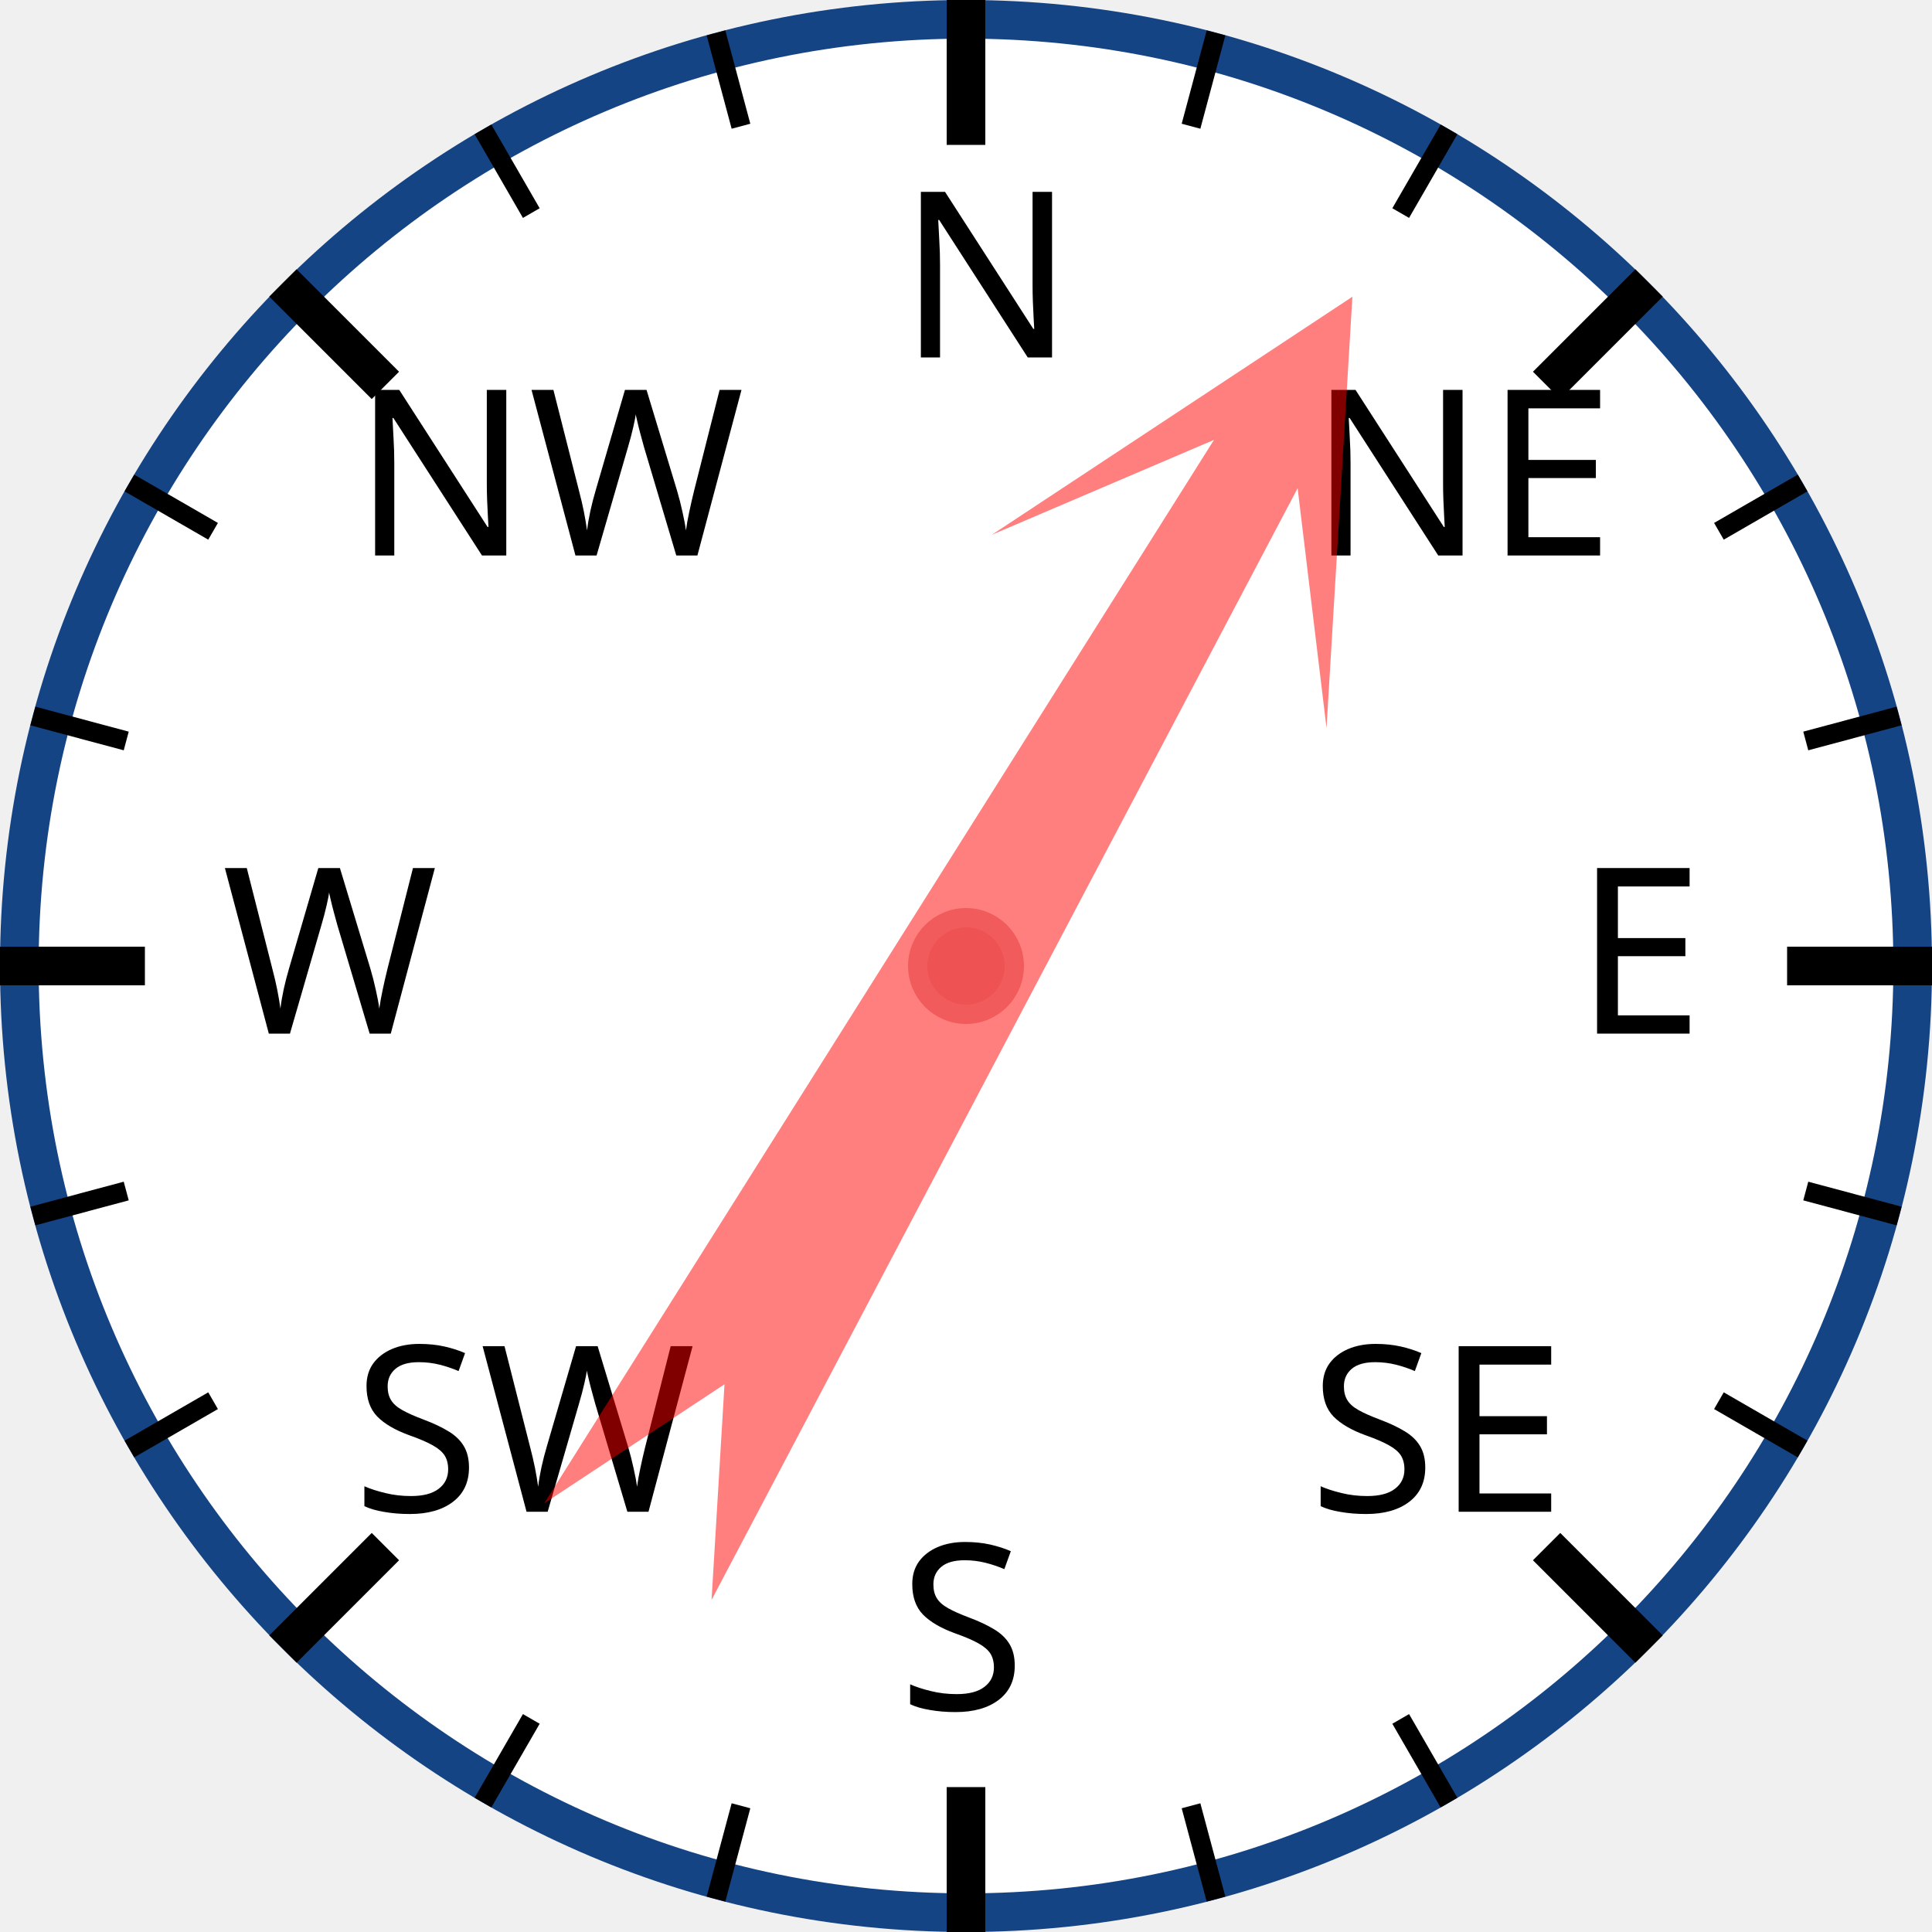
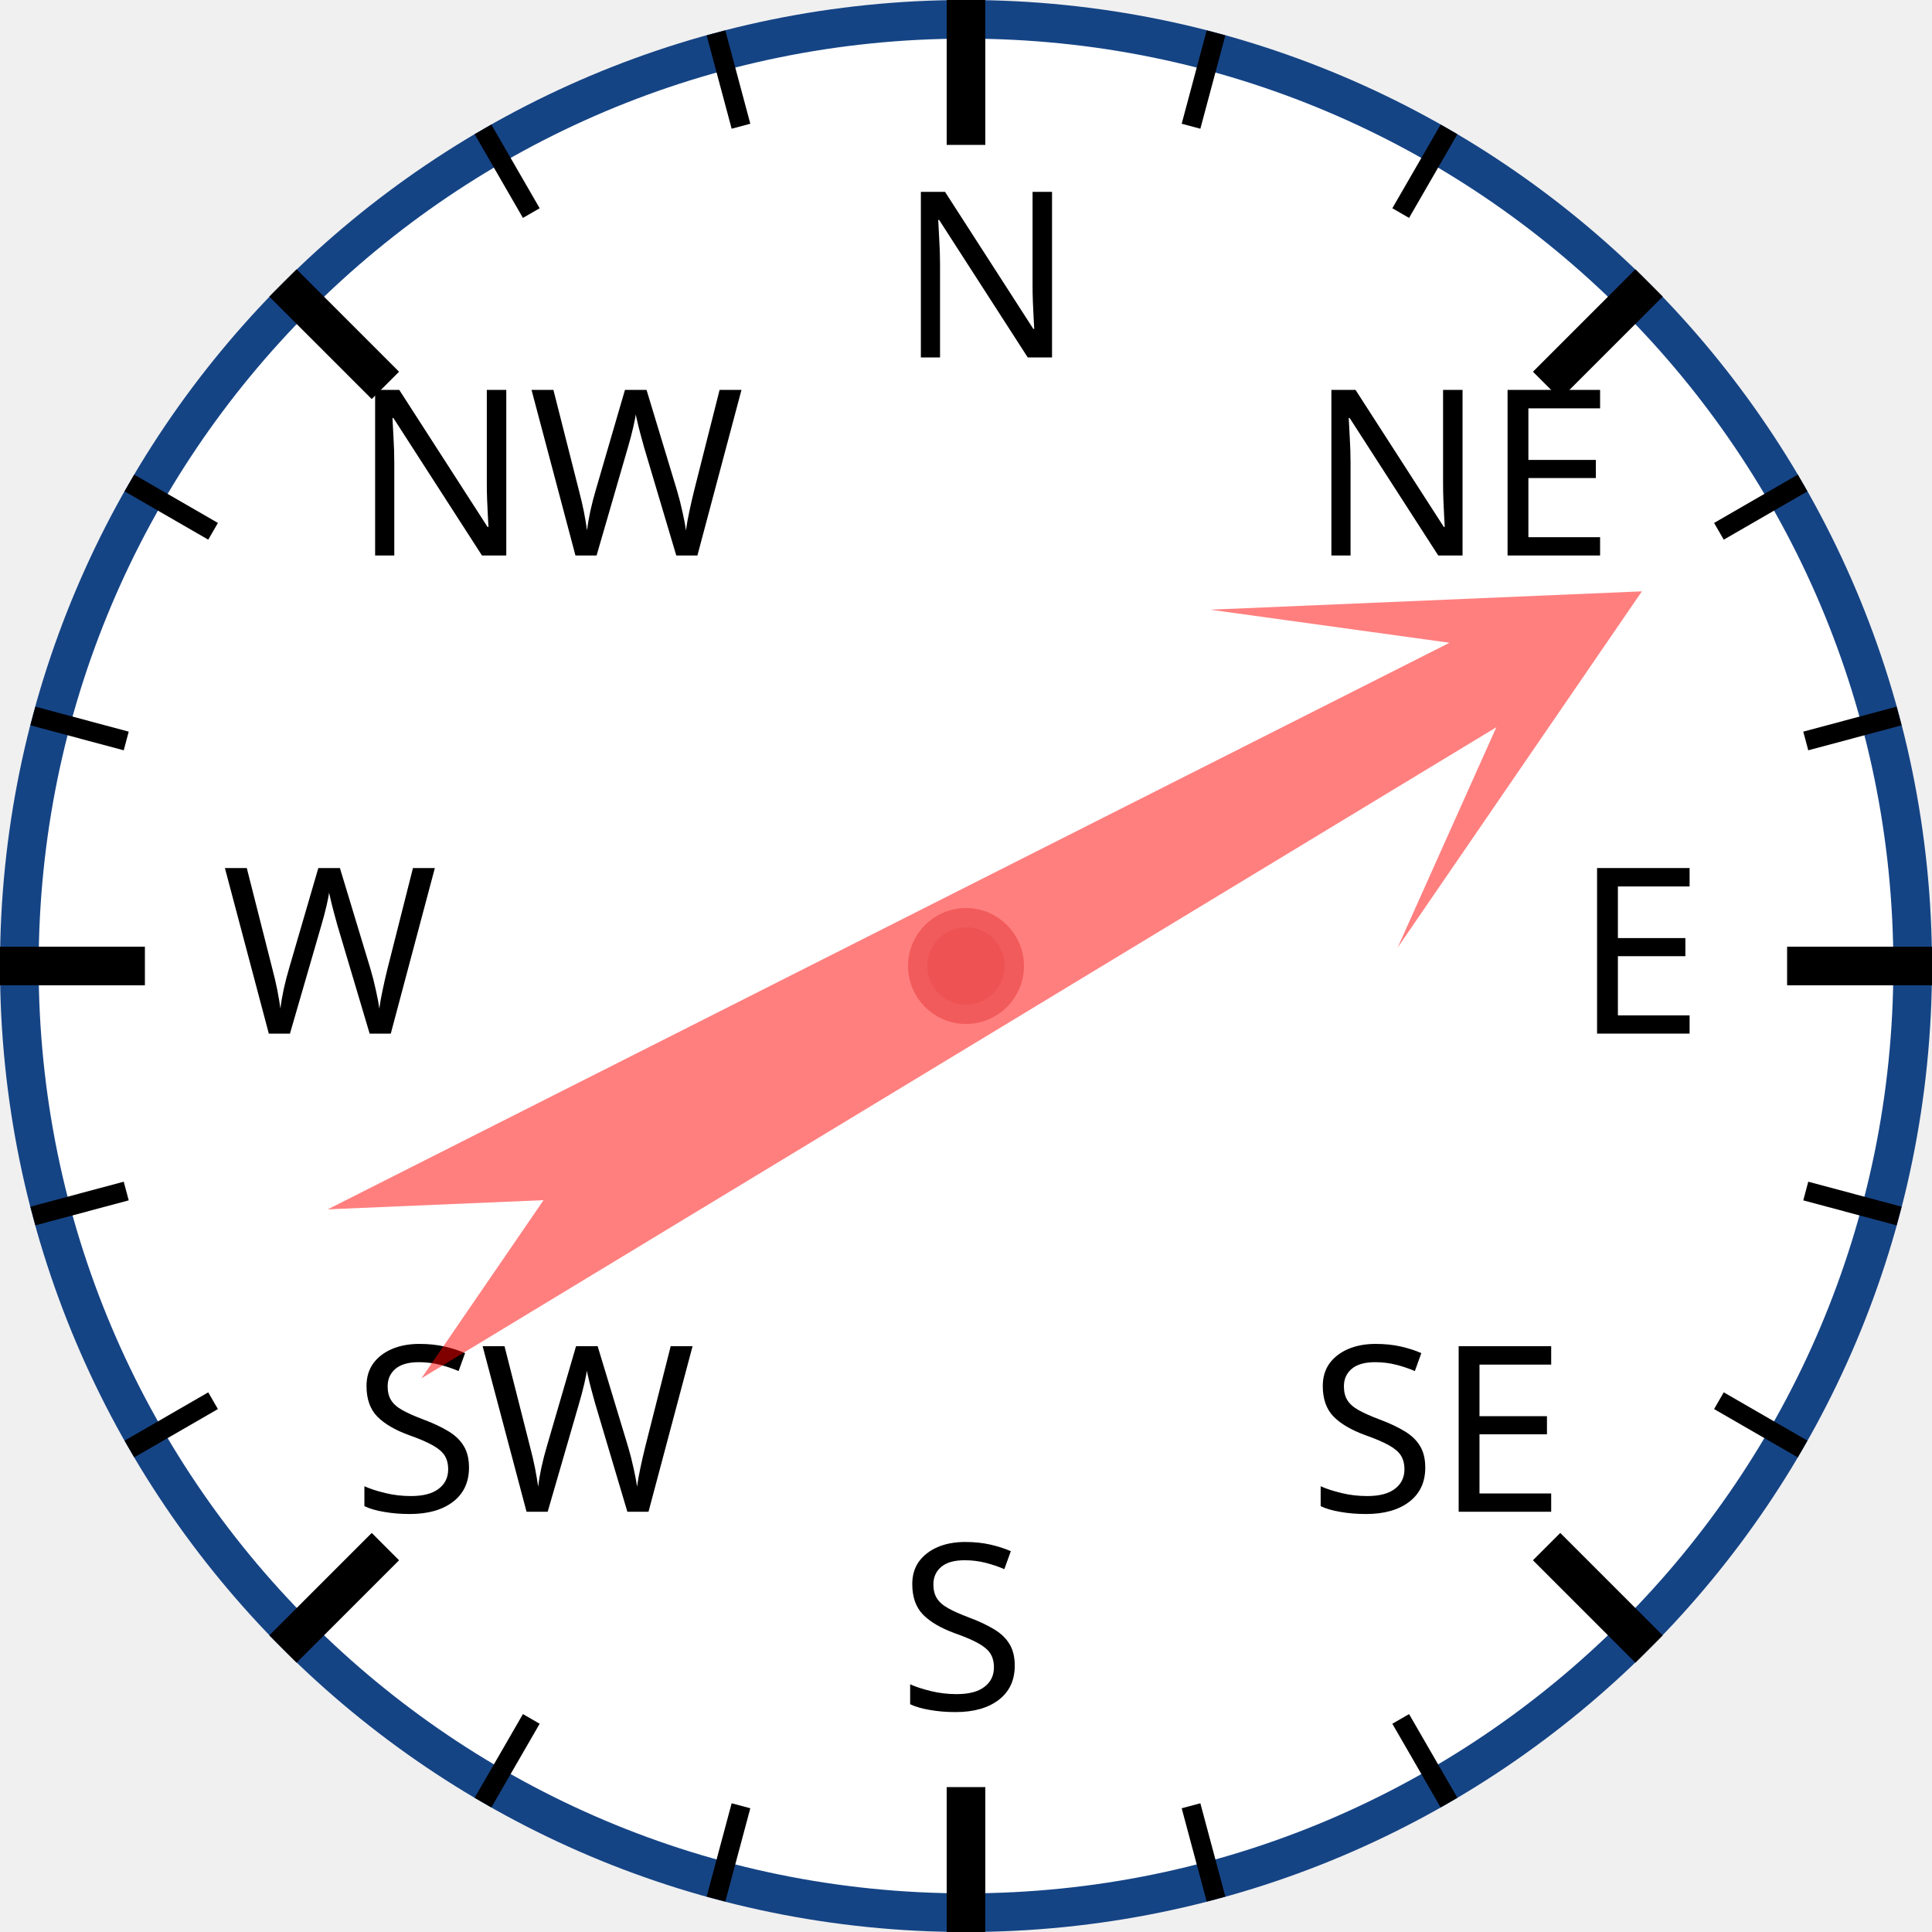
<svg xmlns="http://www.w3.org/2000/svg" width="120px" height="120px" viewBox="0 0 200 200">
  <circle cx="100" cy="100" r="98" style="fill: white; stroke: #154485; stroke-width: 4;" />
  <text x="93.0" y="37.0" style="font-family: sans-serif; font-size: 18pt;">N</text>
  <line x1="100.0" y1="0.0" x2="100.0" y2="15.0" style="stroke: black; stroke-width: 4;" />
  <line x1="74.118" y1="3.407" x2="76.706" y2="13.067" style="stroke: black; stroke-width: 2;" />
  <line x1="50" y1="13.397" x2="55" y2="22.058" style="stroke: black; stroke-width: 2;" />
  <text x="36.503" y="57.503" style="font-family: sans-serif; font-size: 18pt;">NW</text>
  <line x1="29.289" y1="29.289" x2="39.896" y2="39.896" style="stroke: black; stroke-width: 4;" />
  <line x1="13.397" y1="50" x2="22.058" y2="55" style="stroke: black; stroke-width: 2;" />
  <line x1="3.407" y1="74.118" x2="13.067" y2="76.706" style="stroke: black; stroke-width: 2;" />
  <text x="23.0" y="107.0" style="font-family: sans-serif; font-size: 18pt;">W</text>
  <line x1="0.0" y1="100.0" x2="15.0" y2="100.0" style="stroke: black; stroke-width: 4;" />
  <line x1="3.407" y1="125.882" x2="13.067" y2="123.294" style="stroke: black; stroke-width: 2;" />
  <line x1="13.397" y1="150" x2="22.058" y2="145" style="stroke: black; stroke-width: 2;" />
  <text x="36.503" y="156.497" style="font-family: sans-serif; font-size: 18pt;">SW</text>
  <line x1="29.289" y1="170.711" x2="39.896" y2="160.104" style="stroke: black; stroke-width: 4;" />
  <line x1="50" y1="186.603" x2="55" y2="177.942" style="stroke: black; stroke-width: 2;" />
  <line x1="74.118" y1="196.593" x2="76.706" y2="186.933" style="stroke: black; stroke-width: 2;" />
  <text x="93" y="177.0" style="font-family: sans-serif; font-size: 18pt;">S</text>
  <line x1="100" y1="200.0" x2="100" y2="185.0" style="stroke: black; stroke-width: 4;" />
  <line x1="125.882" y1="196.593" x2="123.294" y2="186.933" style="stroke: black; stroke-width: 2;" />
  <line x1="150.0" y1="186.603" x2="145.0" y2="177.942" style="stroke: black; stroke-width: 2;" />
  <text x="135.497" y="156.497" style="font-family: sans-serif; font-size: 18pt;">SE</text>
  <line x1="170.711" y1="170.711" x2="160.104" y2="160.104" style="stroke: black; stroke-width: 4;" />
  <line x1="186.603" y1="150" x2="177.942" y2="145" style="stroke: black; stroke-width: 2;" />
  <line x1="196.593" y1="125.882" x2="186.933" y2="123.294" style="stroke: black; stroke-width: 2;" />
  <text x="163.0" y="107" style="font-family: sans-serif; font-size: 18pt;">E</text>
  <line x1="200.0" y1="100" x2="185.0" y2="100" style="stroke: black; stroke-width: 4;" />
  <line x1="196.593" y1="74.118" x2="186.933" y2="76.706" style="stroke: black; stroke-width: 2;" />
  <line x1="186.603" y1="50" x2="177.942" y2="55" style="stroke: black; stroke-width: 2;" />
  <text x="135.497" y="57.503" style="font-family: sans-serif; font-size: 18pt;">NE</text>
  <line x1="170.711" y1="29.289" x2="160.104" y2="39.896" style="stroke: black; stroke-width: 4;" />
  <line x1="150" y1="13.397" x2="145" y2="22.058" style="stroke: black; stroke-width: 2;" />
  <line x1="125.882" y1="3.407" x2="123.294" y2="13.067" style="stroke: black; stroke-width: 2;" />
-   <polygon points="100 20 120 60 105 40 110 170 100 150 90 170 95 40 80 60" style="fill: red; fill-opacity: 0.5;" transform="rotate(30,100,100)" />
+   <polygon points="100 20 120 60 105 40 110 170 100 150 90 170 95 40 80 60" style="fill: red; fill-opacity: 0.5;" transform="rotate(61,100,100)" />
  <circle cx="100" cy="100" r="5" style="fill: #EE5252; stroke: #F25B5B; stroke-width: 2;" />
</svg>
